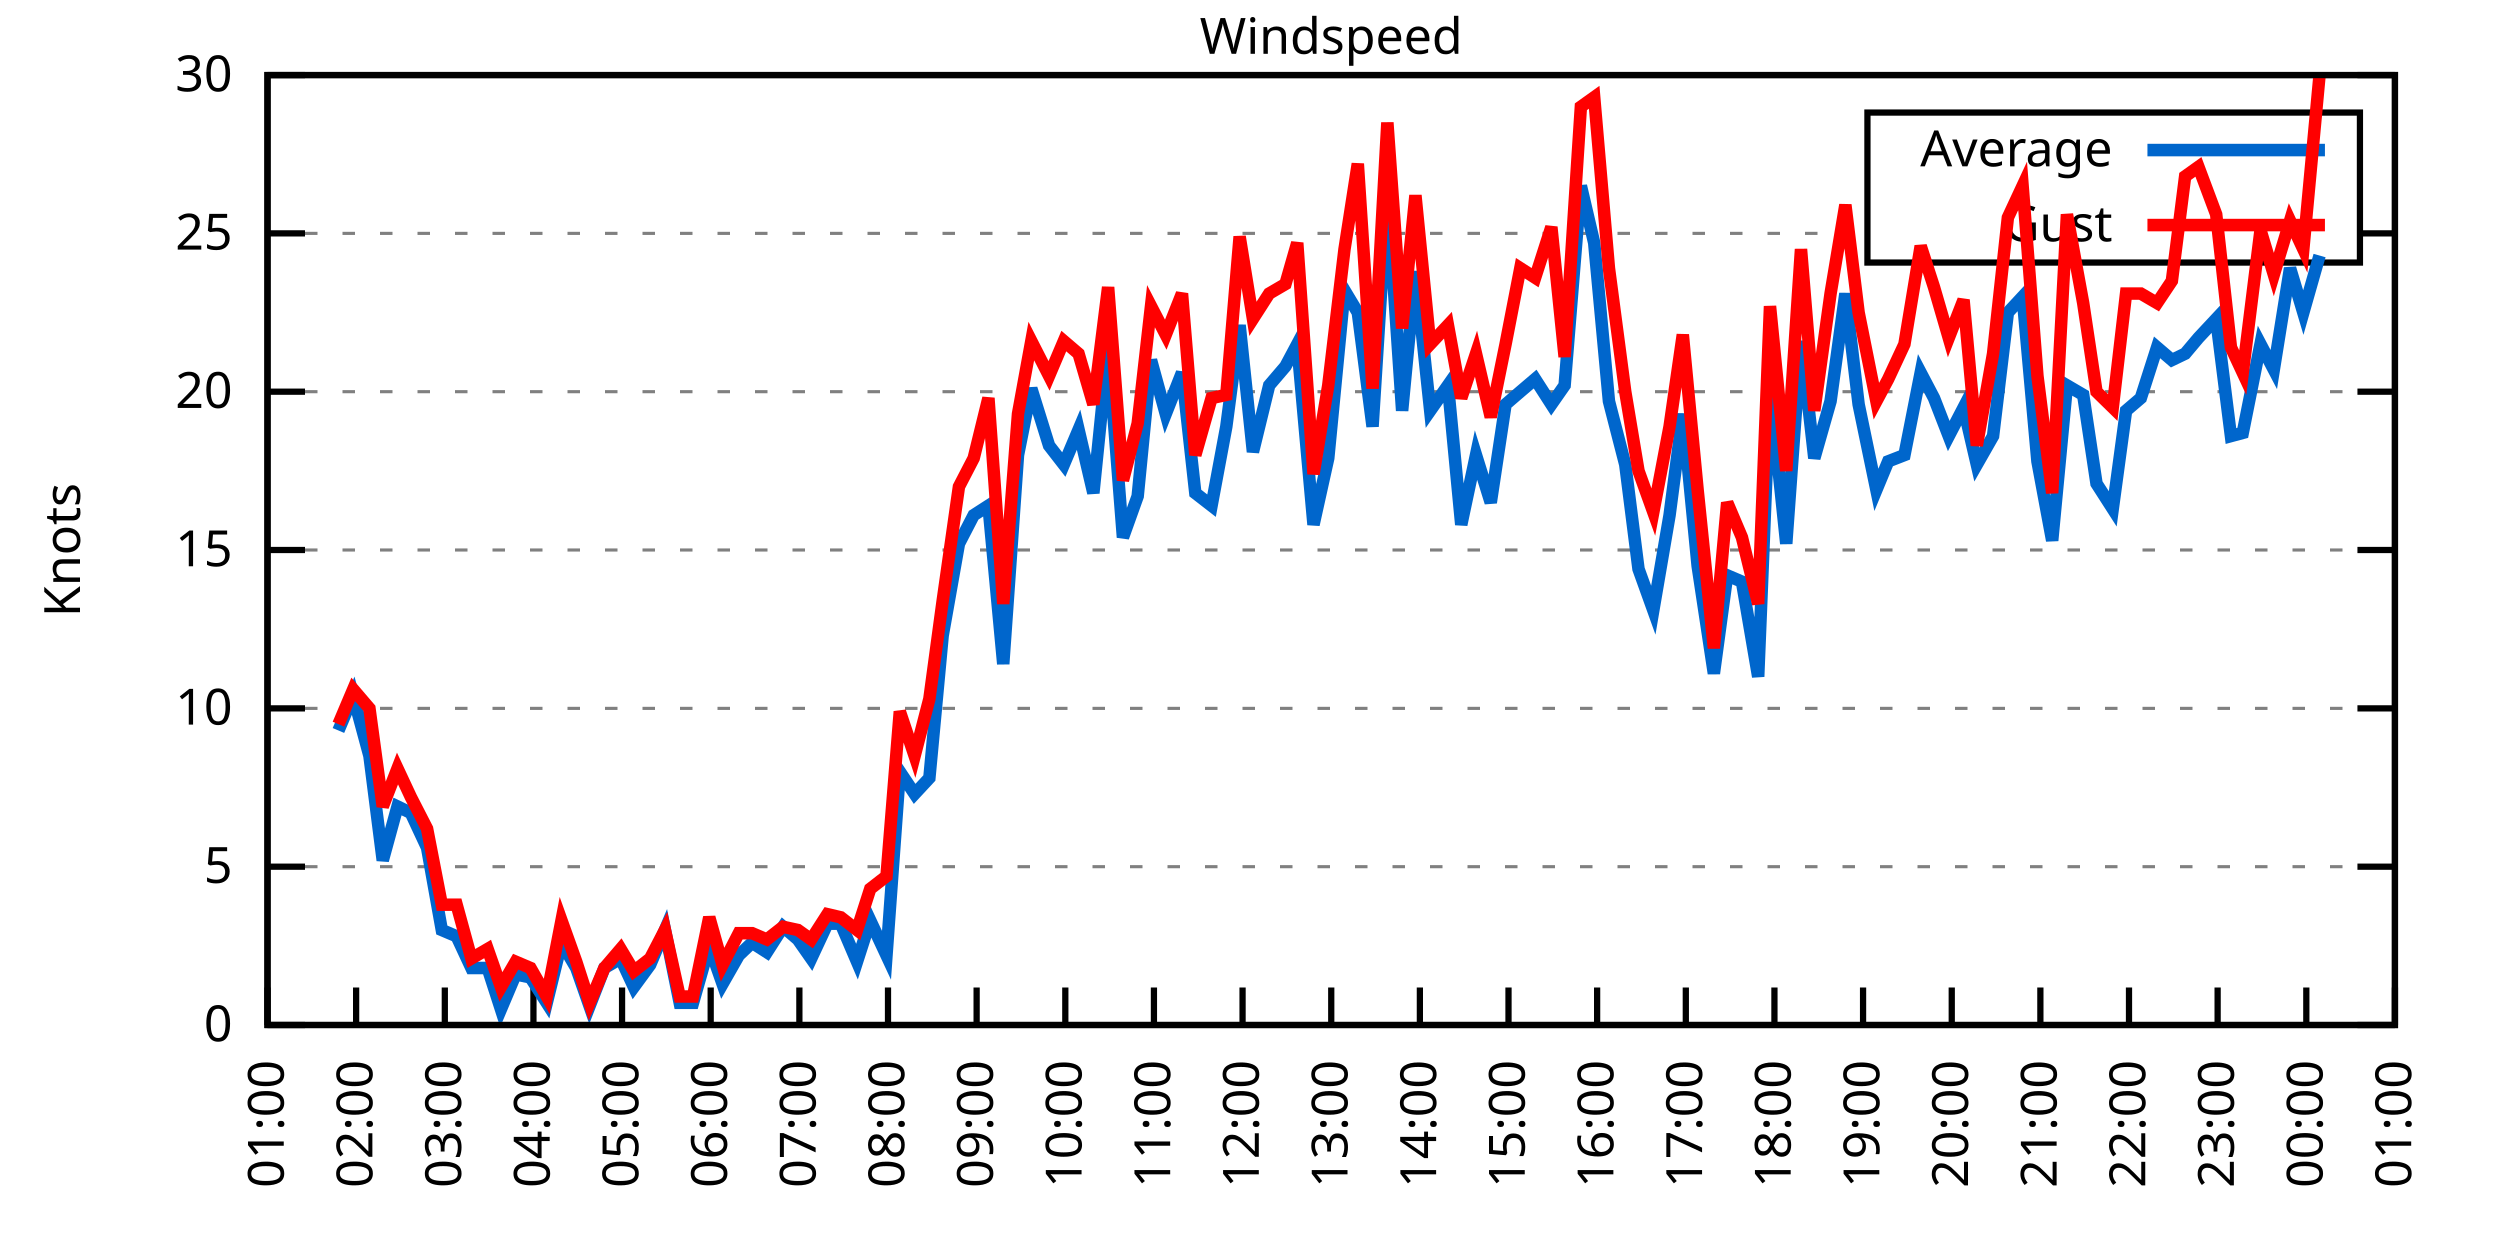
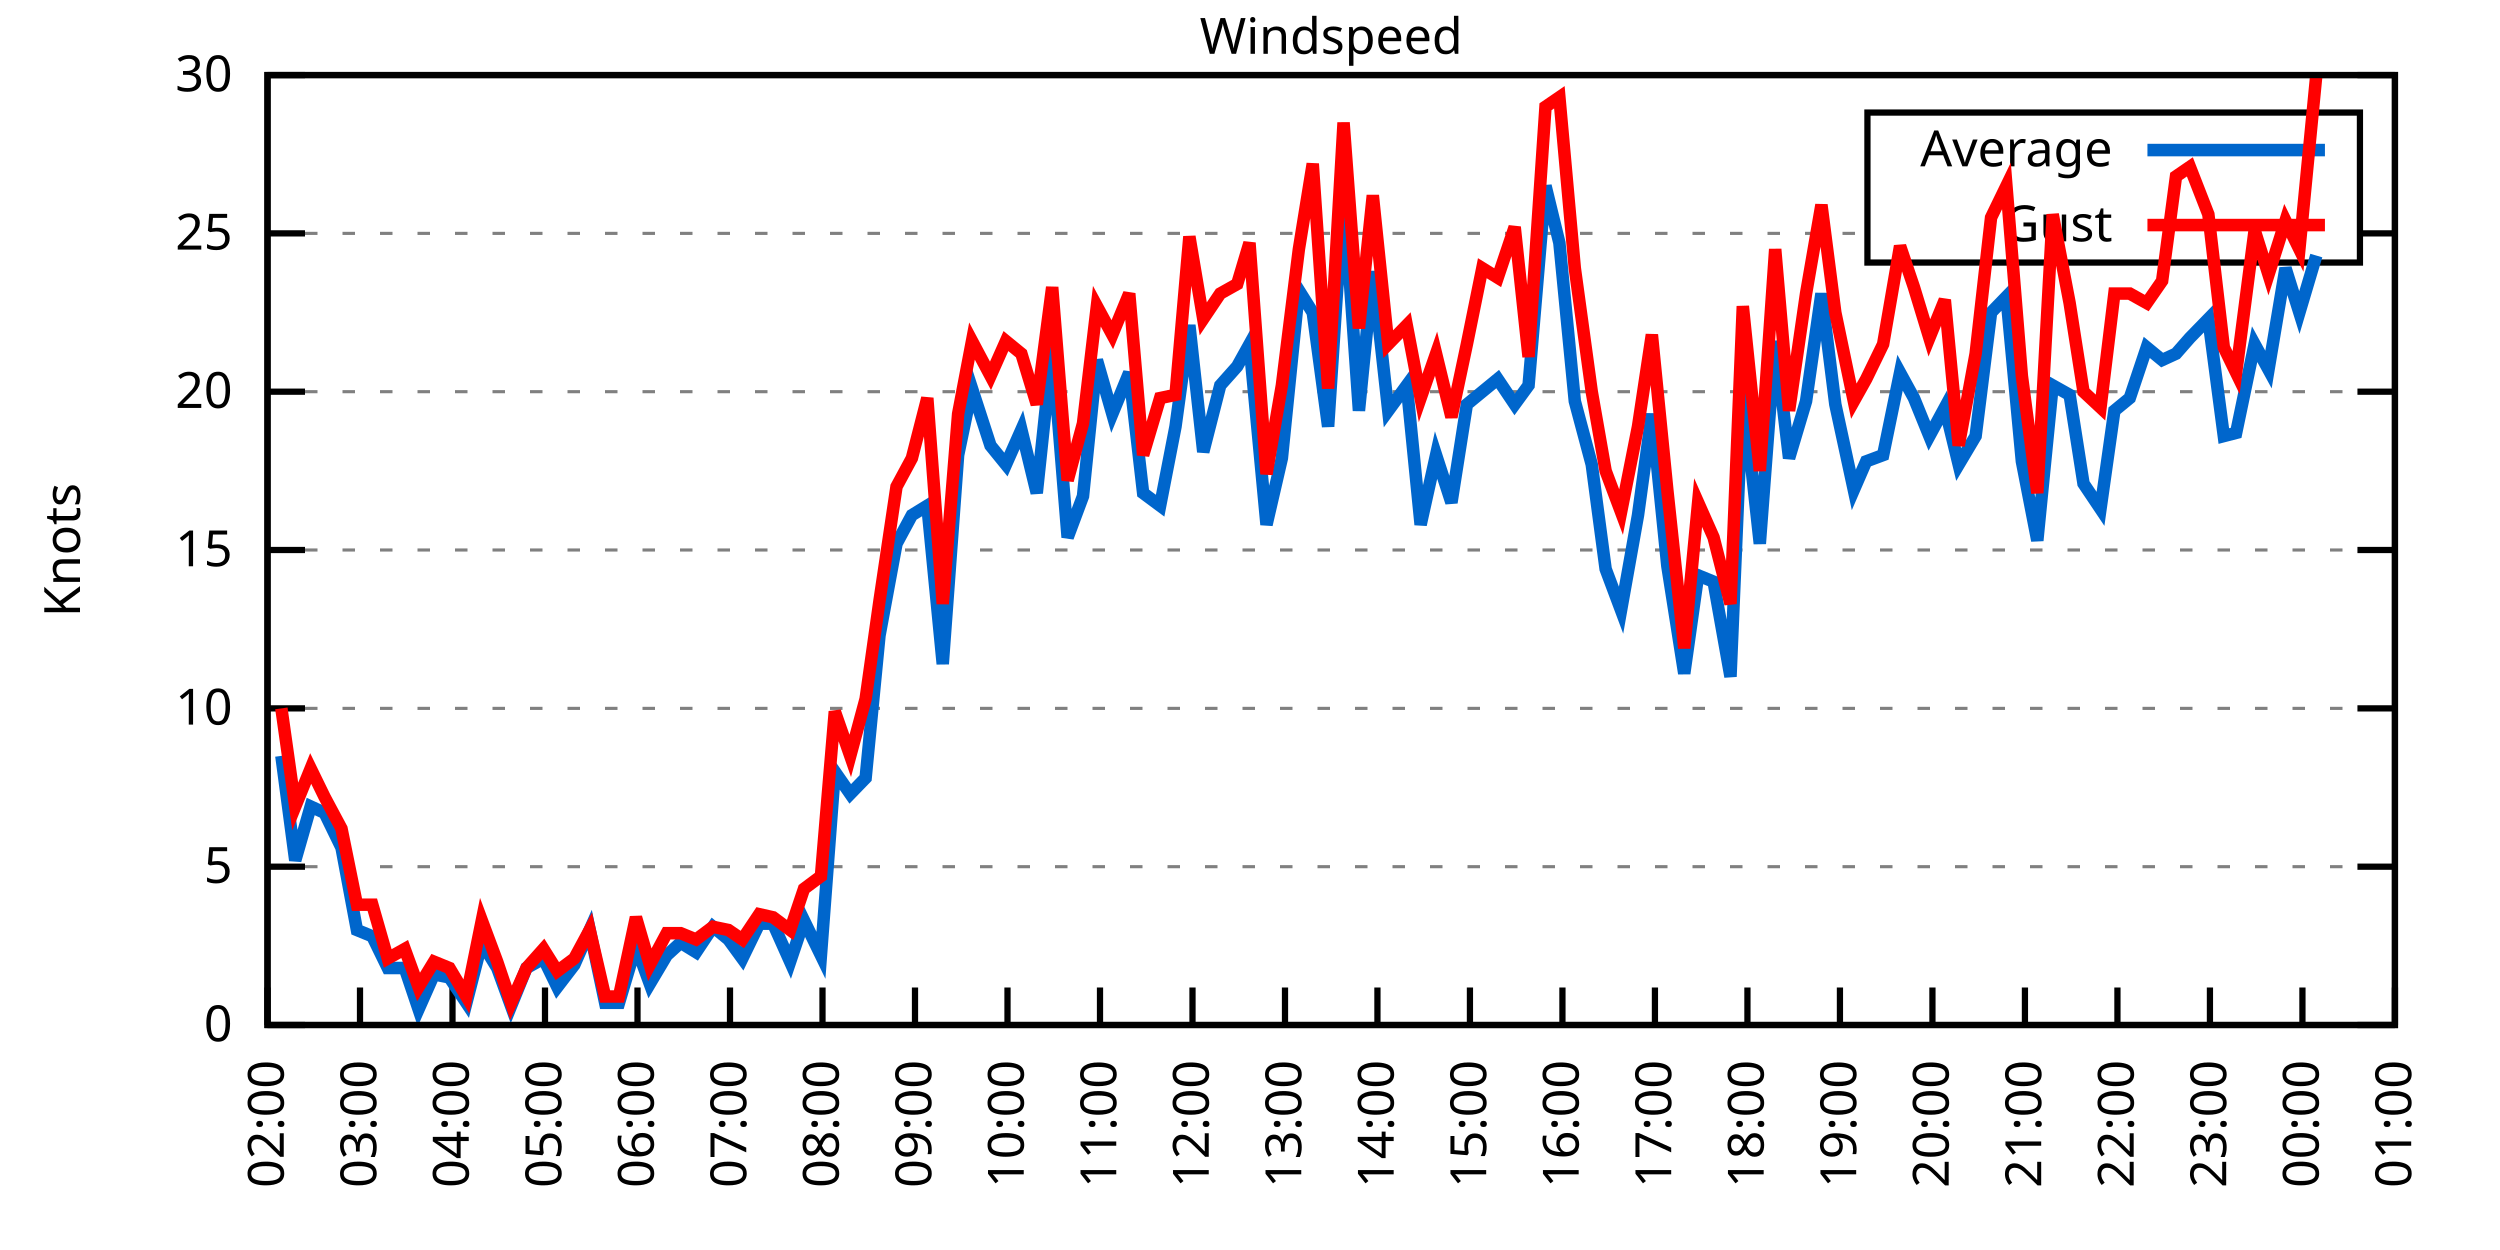
<svg xmlns="http://www.w3.org/2000/svg" xmlns:xlink="http://www.w3.org/1999/xlink" width="400" height="200" viewBox="0 0 400 200">
  <g id="gnuplot_canvas">
    <rect x="0" y="0" width="400" height="200" fill="none" />
    <defs>
      <circle id="gpDot" r="0.5" stroke-width="0.5" stroke="currentColor" />
      <path id="gpPt0" stroke-width="0.333" stroke="currentColor" d="M-1,0 h2 M0,-1 v2" />
      <path id="gpPt1" stroke-width="0.333" stroke="currentColor" d="M-1,-1 L1,1 M1,-1 L-1,1" />
      <path id="gpPt2" stroke-width="0.333" stroke="currentColor" d="M-1,0 L1,0 M0,-1 L0,1 M-1,-1 L1,1 M-1,1 L1,-1" />
      <rect id="gpPt3" stroke-width="0.333" stroke="currentColor" x="-1" y="-1" width="2" height="2" />
      <rect id="gpPt4" stroke-width="0.333" stroke="currentColor" fill="currentColor" x="-1" y="-1" width="2" height="2" />
      <circle id="gpPt5" stroke-width="0.333" stroke="currentColor" cx="0" cy="0" r="1" />
      <use xlink:href="#gpPt5" id="gpPt6" fill="currentColor" stroke="none" />
      <path id="gpPt7" stroke-width="0.333" stroke="currentColor" d="M0,-1.33 L-1.33,0.67 L1.33,0.67 z" />
      <use xlink:href="#gpPt7" id="gpPt8" fill="currentColor" stroke="none" />
      <use xlink:href="#gpPt7" id="gpPt9" stroke="currentColor" transform="rotate(180)" />
      <use xlink:href="#gpPt9" id="gpPt10" fill="currentColor" stroke="none" />
      <use xlink:href="#gpPt3" id="gpPt11" stroke="currentColor" transform="rotate(45)" />
      <use xlink:href="#gpPt11" id="gpPt12" fill="currentColor" stroke="none" />
      <path id="gpPt13" stroke-width="0.333" stroke="currentColor" d="M0,1.330 L1.265,0.411 L0.782,-1.067 L-0.782,-1.076 L-1.265,0.411 z" />
      <use xlink:href="#gpPt13" id="gpPt14" fill="currentColor" stroke="none" />
      <filter id="textbox" filterUnits="objectBoundingBox" x="0" y="0" height="1" width="1">
        <feFlood flood-color="white" flood-opacity="1" result="bgnd" />
        <feComposite in="SourceGraphic" in2="bgnd" operator="atop" />
      </filter>
      <filter id="greybox" filterUnits="objectBoundingBox" x="0" y="0" height="1" width="1">
        <feFlood flood-color="lightgrey" flood-opacity="1" result="grey" />
        <feComposite in="SourceGraphic" in2="grey" operator="atop" />
      </filter>
    </defs>
    <g fill="none" color="white" stroke="currentColor" stroke-width="1.00" stroke-linecap="butt" stroke-linejoin="miter">
</g>
    <g fill="none" color="black" stroke="currentColor" stroke-width="1.00" stroke-linecap="butt" stroke-linejoin="miter">
      <g stroke="none" shape-rendering="crispEdges">
        <polygon fill="rgb(255, 255, 255)" points="42.80,164.00 383.18,164.00 383.18,12.02 42.80,12.02 " />
      </g>
    </g>
    <g fill="none" color="black" stroke="currentColor" stroke-width="1.00" stroke-linecap="butt" stroke-linejoin="miter">
</g>
    <g fill="none" color="black" stroke="black" stroke-width="0.50" stroke-linecap="butt" stroke-linejoin="miter">
</g>
    <g fill="none" color="gray" stroke="currentColor" stroke-width="0.50" stroke-linecap="butt" stroke-linejoin="miter">
      <path stroke="gray" stroke-dasharray="2,4" class="gridline" d="M42.80,164.00 L383.19,164.00  " />
    </g>
    <g fill="none" color="gray" stroke="gray" stroke-width="1.00" stroke-linecap="butt" stroke-linejoin="miter">
</g>
    <g fill="none" color="black" stroke="currentColor" stroke-width="1.00" stroke-linecap="butt" stroke-linejoin="miter">
      <path stroke="black" d="M42.80,164.00 L48.80,164.00 M383.19,164.00 L377.19,164.00  " />
      <g transform="translate(37.20,166.60)" stroke="none" fill="black" font-family="Sans" font-size="8.00" text-anchor="end">
        <text>
          <tspan font-family="Sans"> 0</tspan>
        </text>
      </g>
    </g>
    <g fill="none" color="black" stroke="currentColor" stroke-width="1.00" stroke-linecap="butt" stroke-linejoin="miter">
</g>
    <g fill="none" color="black" stroke="black" stroke-width="0.50" stroke-linecap="butt" stroke-linejoin="miter">
</g>
    <g fill="none" color="gray" stroke="currentColor" stroke-width="0.50" stroke-linecap="butt" stroke-linejoin="miter">
      <path stroke="gray" stroke-dasharray="2,4" class="gridline" d="M42.80,138.67 L383.19,138.67  " />
    </g>
    <g fill="none" color="gray" stroke="gray" stroke-width="1.00" stroke-linecap="butt" stroke-linejoin="miter">
</g>
    <g fill="none" color="black" stroke="currentColor" stroke-width="1.00" stroke-linecap="butt" stroke-linejoin="miter">
      <path stroke="black" d="M42.80,138.67 L48.80,138.67 M383.19,138.67 L377.19,138.67  " />
      <g transform="translate(37.20,141.27)" stroke="none" fill="black" font-family="Sans" font-size="8.00" text-anchor="end">
        <text>
          <tspan font-family="Sans"> 5</tspan>
        </text>
      </g>
    </g>
    <g fill="none" color="black" stroke="currentColor" stroke-width="1.00" stroke-linecap="butt" stroke-linejoin="miter">
</g>
    <g fill="none" color="black" stroke="black" stroke-width="0.50" stroke-linecap="butt" stroke-linejoin="miter">
</g>
    <g fill="none" color="gray" stroke="currentColor" stroke-width="0.50" stroke-linecap="butt" stroke-linejoin="miter">
      <path stroke="gray" stroke-dasharray="2,4" class="gridline" d="M42.80,113.34 L383.19,113.34  " />
    </g>
    <g fill="none" color="gray" stroke="gray" stroke-width="1.00" stroke-linecap="butt" stroke-linejoin="miter">
</g>
    <g fill="none" color="black" stroke="currentColor" stroke-width="1.00" stroke-linecap="butt" stroke-linejoin="miter">
      <path stroke="black" d="M42.80,113.34 L48.80,113.34 M383.19,113.34 L377.19,113.34  " />
      <g transform="translate(37.20,115.94)" stroke="none" fill="black" font-family="Sans" font-size="8.00" text-anchor="end">
        <text>
          <tspan font-family="Sans"> 10</tspan>
        </text>
      </g>
    </g>
    <g fill="none" color="black" stroke="currentColor" stroke-width="1.00" stroke-linecap="butt" stroke-linejoin="miter">
</g>
    <g fill="none" color="black" stroke="black" stroke-width="0.50" stroke-linecap="butt" stroke-linejoin="miter">
</g>
    <g fill="none" color="gray" stroke="currentColor" stroke-width="0.50" stroke-linecap="butt" stroke-linejoin="miter">
      <path stroke="gray" stroke-dasharray="2,4" class="gridline" d="M42.80,88.00 L383.19,88.00  " />
    </g>
    <g fill="none" color="gray" stroke="gray" stroke-width="1.00" stroke-linecap="butt" stroke-linejoin="miter">
</g>
    <g fill="none" color="black" stroke="currentColor" stroke-width="1.00" stroke-linecap="butt" stroke-linejoin="miter">
      <path stroke="black" d="M42.80,88.00 L48.80,88.00 M383.19,88.00 L377.19,88.00  " />
      <g transform="translate(37.20,90.60)" stroke="none" fill="black" font-family="Sans" font-size="8.00" text-anchor="end">
        <text>
          <tspan font-family="Sans"> 15</tspan>
        </text>
      </g>
    </g>
    <g fill="none" color="black" stroke="currentColor" stroke-width="1.00" stroke-linecap="butt" stroke-linejoin="miter">
</g>
    <g fill="none" color="black" stroke="black" stroke-width="0.50" stroke-linecap="butt" stroke-linejoin="miter">
</g>
    <g fill="none" color="gray" stroke="currentColor" stroke-width="0.50" stroke-linecap="butt" stroke-linejoin="miter">
      <path stroke="gray" stroke-dasharray="2,4" class="gridline" d="M42.80,62.67 L383.19,62.67  " />
    </g>
    <g fill="none" color="gray" stroke="gray" stroke-width="1.00" stroke-linecap="butt" stroke-linejoin="miter">
</g>
    <g fill="none" color="black" stroke="currentColor" stroke-width="1.00" stroke-linecap="butt" stroke-linejoin="miter">
      <path stroke="black" d="M42.80,62.67 L48.80,62.67 M383.19,62.67 L377.19,62.67  " />
      <g transform="translate(37.20,65.27)" stroke="none" fill="black" font-family="Sans" font-size="8.00" text-anchor="end">
        <text>
          <tspan font-family="Sans"> 20</tspan>
        </text>
      </g>
    </g>
    <g fill="none" color="black" stroke="currentColor" stroke-width="1.00" stroke-linecap="butt" stroke-linejoin="miter">
</g>
    <g fill="none" color="black" stroke="black" stroke-width="0.50" stroke-linecap="butt" stroke-linejoin="miter">
</g>
    <g fill="none" color="gray" stroke="currentColor" stroke-width="0.50" stroke-linecap="butt" stroke-linejoin="miter">
      <path stroke="gray" stroke-dasharray="2,4" class="gridline" d="M42.80,37.34 L298.79,37.34 M377.59,37.34 L383.19,37.34  " />
    </g>
    <g fill="none" color="gray" stroke="gray" stroke-width="1.00" stroke-linecap="butt" stroke-linejoin="miter">
</g>
    <g fill="none" color="black" stroke="currentColor" stroke-width="1.00" stroke-linecap="butt" stroke-linejoin="miter">
      <path stroke="black" d="M42.80,37.34 L48.80,37.34 M383.19,37.34 L377.19,37.34  " />
      <g transform="translate(37.20,39.94)" stroke="none" fill="black" font-family="Sans" font-size="8.00" text-anchor="end">
        <text>
          <tspan font-family="Sans"> 25</tspan>
        </text>
      </g>
    </g>
    <g fill="none" color="black" stroke="currentColor" stroke-width="1.00" stroke-linecap="butt" stroke-linejoin="miter">
</g>
    <g fill="none" color="black" stroke="black" stroke-width="0.50" stroke-linecap="butt" stroke-linejoin="miter">
</g>
    <g fill="none" color="gray" stroke="currentColor" stroke-width="0.50" stroke-linecap="butt" stroke-linejoin="miter">
      <path stroke="gray" stroke-dasharray="2,4" class="gridline" d="M42.80,12.01 L383.19,12.01  " />
    </g>
    <g fill="none" color="gray" stroke="gray" stroke-width="1.00" stroke-linecap="butt" stroke-linejoin="miter">
</g>
    <g fill="none" color="black" stroke="currentColor" stroke-width="1.00" stroke-linecap="butt" stroke-linejoin="miter">
      <path stroke="black" d="M42.80,12.01 L48.80,12.01 M383.19,12.01 L377.19,12.01  " />
      <g transform="translate(37.20,14.61)" stroke="none" fill="black" font-family="Sans" font-size="8.00" text-anchor="end">
        <text>
          <tspan font-family="Sans"> 30</tspan>
        </text>
      </g>
    </g>
    <g fill="none" color="black" stroke="currentColor" stroke-width="1.00" stroke-linecap="butt" stroke-linejoin="miter">
      <path stroke="black" d="M42.80,164.00 L42.80,158.00  " />
      <g transform="translate(45.40,169.60) rotate(270.00)" stroke="none" fill="black" font-family="Sans" font-size="8.00" text-anchor="end">
        <text>
-           <tspan font-family="Sans">01:00</tspan>
-         </text>
-       </g>
-     </g>
-     <g fill="none" color="black" stroke="currentColor" stroke-width="1.00" stroke-linecap="butt" stroke-linejoin="miter">
-       <path stroke="black" d="M56.98,164.00 L56.98,158.00  " />
-       <g transform="translate(59.58,169.60) rotate(270.00)" stroke="none" fill="black" font-family="Sans" font-size="8.00" text-anchor="end">
-         <text>
          <tspan font-family="Sans">02:00</tspan>
        </text>
      </g>
    </g>
    <g fill="none" color="black" stroke="currentColor" stroke-width="1.00" stroke-linecap="butt" stroke-linejoin="miter">
-       <path stroke="black" d="M71.17,164.00 L71.17,158.00  " />
-       <g transform="translate(73.77,169.60) rotate(270.00)" stroke="none" fill="black" font-family="Sans" font-size="8.00" text-anchor="end">
+       <path stroke="black" d="M57.60,164.00 L57.60,158.00  " />
+       <g transform="translate(60.20,169.60) rotate(270.00)" stroke="none" fill="black" font-family="Sans" font-size="8.00" text-anchor="end">
        <text>
          <tspan font-family="Sans">03:00</tspan>
        </text>
      </g>
    </g>
    <g fill="none" color="black" stroke="currentColor" stroke-width="1.00" stroke-linecap="butt" stroke-linejoin="miter">
-       <path stroke="black" d="M85.35,164.00 L85.35,158.00  " />
-       <g transform="translate(87.95,169.60) rotate(270.00)" stroke="none" fill="black" font-family="Sans" font-size="8.00" text-anchor="end">
+       <path stroke="black" d="M72.40,164.00 L72.40,158.00  " />
+       <g transform="translate(75.00,169.60) rotate(270.00)" stroke="none" fill="black" font-family="Sans" font-size="8.00" text-anchor="end">
        <text>
          <tspan font-family="Sans">04:00</tspan>
        </text>
      </g>
    </g>
    <g fill="none" color="black" stroke="currentColor" stroke-width="1.00" stroke-linecap="butt" stroke-linejoin="miter">
-       <path stroke="black" d="M99.53,164.00 L99.53,158.00  " />
-       <g transform="translate(102.13,169.60) rotate(270.00)" stroke="none" fill="black" font-family="Sans" font-size="8.00" text-anchor="end">
+       <path stroke="black" d="M87.20,164.00 L87.20,158.00  " />
+       <g transform="translate(89.80,169.60) rotate(270.00)" stroke="none" fill="black" font-family="Sans" font-size="8.00" text-anchor="end">
        <text>
          <tspan font-family="Sans">05:00</tspan>
        </text>
      </g>
    </g>
    <g fill="none" color="black" stroke="currentColor" stroke-width="1.00" stroke-linecap="butt" stroke-linejoin="miter">
-       <path stroke="black" d="M113.71,164.00 L113.71,158.00  " />
-       <g transform="translate(116.31,169.60) rotate(270.00)" stroke="none" fill="black" font-family="Sans" font-size="8.00" text-anchor="end">
+       <path stroke="black" d="M102.00,164.00 L102.00,158.00  " />
+       <g transform="translate(104.60,169.60) rotate(270.00)" stroke="none" fill="black" font-family="Sans" font-size="8.00" text-anchor="end">
        <text>
          <tspan font-family="Sans">06:00</tspan>
        </text>
      </g>
    </g>
    <g fill="none" color="black" stroke="currentColor" stroke-width="1.00" stroke-linecap="butt" stroke-linejoin="miter">
-       <path stroke="black" d="M127.90,164.00 L127.90,158.00  " />
-       <g transform="translate(130.50,169.60) rotate(270.00)" stroke="none" fill="black" font-family="Sans" font-size="8.00" text-anchor="end">
+       <path stroke="black" d="M116.80,164.00 L116.80,158.00  " />
+       <g transform="translate(119.40,169.60) rotate(270.00)" stroke="none" fill="black" font-family="Sans" font-size="8.00" text-anchor="end">
        <text>
          <tspan font-family="Sans">07:00</tspan>
        </text>
      </g>
    </g>
    <g fill="none" color="black" stroke="currentColor" stroke-width="1.00" stroke-linecap="butt" stroke-linejoin="miter">
-       <path stroke="black" d="M142.08,164.00 L142.08,158.00  " />
-       <g transform="translate(144.68,169.60) rotate(270.00)" stroke="none" fill="black" font-family="Sans" font-size="8.00" text-anchor="end">
+       <path stroke="black" d="M131.60,164.00 L131.60,158.00  " />
+       <g transform="translate(134.20,169.60) rotate(270.00)" stroke="none" fill="black" font-family="Sans" font-size="8.00" text-anchor="end">
        <text>
          <tspan font-family="Sans">08:00</tspan>
        </text>
      </g>
    </g>
    <g fill="none" color="black" stroke="currentColor" stroke-width="1.00" stroke-linecap="butt" stroke-linejoin="miter">
-       <path stroke="black" d="M156.26,164.00 L156.26,158.00  " />
-       <g transform="translate(158.86,169.60) rotate(270.00)" stroke="none" fill="black" font-family="Sans" font-size="8.00" text-anchor="end">
+       <path stroke="black" d="M146.40,164.00 L146.40,158.00  " />
+       <g transform="translate(149.00,169.60) rotate(270.00)" stroke="none" fill="black" font-family="Sans" font-size="8.00" text-anchor="end">
        <text>
          <tspan font-family="Sans">09:00</tspan>
        </text>
      </g>
    </g>
    <g fill="none" color="black" stroke="currentColor" stroke-width="1.00" stroke-linecap="butt" stroke-linejoin="miter">
-       <path stroke="black" d="M170.45,164.00 L170.45,158.00  " />
-       <g transform="translate(173.05,169.60) rotate(270.00)" stroke="none" fill="black" font-family="Sans" font-size="8.00" text-anchor="end">
+       <path stroke="black" d="M161.20,164.00 L161.20,158.00  " />
+       <g transform="translate(163.80,169.60) rotate(270.00)" stroke="none" fill="black" font-family="Sans" font-size="8.00" text-anchor="end">
        <text>
          <tspan font-family="Sans">10:00</tspan>
        </text>
      </g>
    </g>
    <g fill="none" color="black" stroke="currentColor" stroke-width="1.00" stroke-linecap="butt" stroke-linejoin="miter">
-       <path stroke="black" d="M184.63,164.00 L184.63,158.00  " />
-       <g transform="translate(187.23,169.60) rotate(270.00)" stroke="none" fill="black" font-family="Sans" font-size="8.00" text-anchor="end">
+       <path stroke="black" d="M176.00,164.00 L176.00,158.00  " />
+       <g transform="translate(178.60,169.60) rotate(270.00)" stroke="none" fill="black" font-family="Sans" font-size="8.00" text-anchor="end">
        <text>
          <tspan font-family="Sans">11:00</tspan>
        </text>
      </g>
    </g>
    <g fill="none" color="black" stroke="currentColor" stroke-width="1.00" stroke-linecap="butt" stroke-linejoin="miter">
-       <path stroke="black" d="M198.81,164.00 L198.81,158.00  " />
-       <g transform="translate(201.41,169.60) rotate(270.00)" stroke="none" fill="black" font-family="Sans" font-size="8.00" text-anchor="end">
+       <path stroke="black" d="M190.80,164.00 L190.80,158.00  " />
+       <g transform="translate(193.40,169.60) rotate(270.00)" stroke="none" fill="black" font-family="Sans" font-size="8.00" text-anchor="end">
        <text>
          <tspan font-family="Sans">12:00</tspan>
        </text>
      </g>
    </g>
    <g fill="none" color="black" stroke="currentColor" stroke-width="1.00" stroke-linecap="butt" stroke-linejoin="miter">
-       <path stroke="black" d="M213.00,164.00 L213.00,158.00  " />
-       <g transform="translate(215.60,169.60) rotate(270.00)" stroke="none" fill="black" font-family="Sans" font-size="8.00" text-anchor="end">
+       <path stroke="black" d="M205.60,164.00 L205.60,158.00  " />
+       <g transform="translate(208.20,169.60) rotate(270.00)" stroke="none" fill="black" font-family="Sans" font-size="8.00" text-anchor="end">
        <text>
          <tspan font-family="Sans">13:00</tspan>
        </text>
      </g>
    </g>
    <g fill="none" color="black" stroke="currentColor" stroke-width="1.00" stroke-linecap="butt" stroke-linejoin="miter">
-       <path stroke="black" d="M227.18,164.00 L227.18,158.00  " />
-       <g transform="translate(229.78,169.60) rotate(270.00)" stroke="none" fill="black" font-family="Sans" font-size="8.00" text-anchor="end">
+       <path stroke="black" d="M220.39,164.00 L220.39,158.00  " />
+       <g transform="translate(222.99,169.60) rotate(270.00)" stroke="none" fill="black" font-family="Sans" font-size="8.00" text-anchor="end">
        <text>
          <tspan font-family="Sans">14:00</tspan>
        </text>
      </g>
    </g>
    <g fill="none" color="black" stroke="currentColor" stroke-width="1.00" stroke-linecap="butt" stroke-linejoin="miter">
-       <path stroke="black" d="M241.36,164.00 L241.36,158.00  " />
-       <g transform="translate(243.96,169.60) rotate(270.00)" stroke="none" fill="black" font-family="Sans" font-size="8.00" text-anchor="end">
+       <path stroke="black" d="M235.19,164.00 L235.19,158.00  " />
+       <g transform="translate(237.79,169.60) rotate(270.00)" stroke="none" fill="black" font-family="Sans" font-size="8.00" text-anchor="end">
        <text>
          <tspan font-family="Sans">15:00</tspan>
        </text>
      </g>
    </g>
    <g fill="none" color="black" stroke="currentColor" stroke-width="1.00" stroke-linecap="butt" stroke-linejoin="miter">
-       <path stroke="black" d="M255.54,164.00 L255.54,158.00  " />
-       <g transform="translate(258.14,169.60) rotate(270.00)" stroke="none" fill="black" font-family="Sans" font-size="8.00" text-anchor="end">
+       <path stroke="black" d="M249.99,164.00 L249.99,158.00  " />
+       <g transform="translate(252.59,169.60) rotate(270.00)" stroke="none" fill="black" font-family="Sans" font-size="8.00" text-anchor="end">
        <text>
          <tspan font-family="Sans">16:00</tspan>
        </text>
      </g>
    </g>
    <g fill="none" color="black" stroke="currentColor" stroke-width="1.00" stroke-linecap="butt" stroke-linejoin="miter">
-       <path stroke="black" d="M269.73,164.00 L269.73,158.00  " />
-       <g transform="translate(272.33,169.60) rotate(270.00)" stroke="none" fill="black" font-family="Sans" font-size="8.00" text-anchor="end">
+       <path stroke="black" d="M264.79,164.00 L264.79,158.00  " />
+       <g transform="translate(267.39,169.60) rotate(270.00)" stroke="none" fill="black" font-family="Sans" font-size="8.00" text-anchor="end">
        <text>
          <tspan font-family="Sans">17:00</tspan>
        </text>
      </g>
    </g>
    <g fill="none" color="black" stroke="currentColor" stroke-width="1.00" stroke-linecap="butt" stroke-linejoin="miter">
-       <path stroke="black" d="M283.91,164.00 L283.91,158.00  " />
-       <g transform="translate(286.51,169.60) rotate(270.00)" stroke="none" fill="black" font-family="Sans" font-size="8.00" text-anchor="end">
+       <path stroke="black" d="M279.59,164.00 L279.59,158.00  " />
+       <g transform="translate(282.19,169.60) rotate(270.00)" stroke="none" fill="black" font-family="Sans" font-size="8.00" text-anchor="end">
        <text>
          <tspan font-family="Sans">18:00</tspan>
        </text>
      </g>
    </g>
    <g fill="none" color="black" stroke="currentColor" stroke-width="1.00" stroke-linecap="butt" stroke-linejoin="miter">
-       <path stroke="black" d="M298.09,164.00 L298.09,158.00  " />
-       <g transform="translate(300.69,169.60) rotate(270.00)" stroke="none" fill="black" font-family="Sans" font-size="8.00" text-anchor="end">
+       <path stroke="black" d="M294.39,164.00 L294.39,158.00  " />
+       <g transform="translate(296.99,169.60) rotate(270.00)" stroke="none" fill="black" font-family="Sans" font-size="8.00" text-anchor="end">
        <text>
          <tspan font-family="Sans">19:00</tspan>
        </text>
      </g>
    </g>
    <g fill="none" color="black" stroke="currentColor" stroke-width="1.00" stroke-linecap="butt" stroke-linejoin="miter">
-       <path stroke="black" d="M312.28,164.00 L312.28,158.00  " />
-       <g transform="translate(314.88,169.60) rotate(270.00)" stroke="none" fill="black" font-family="Sans" font-size="8.00" text-anchor="end">
+       <path stroke="black" d="M309.19,164.00 L309.19,158.00  " />
+       <g transform="translate(311.79,169.60) rotate(270.00)" stroke="none" fill="black" font-family="Sans" font-size="8.00" text-anchor="end">
        <text>
          <tspan font-family="Sans">20:00</tspan>
        </text>
      </g>
    </g>
    <g fill="none" color="black" stroke="currentColor" stroke-width="1.00" stroke-linecap="butt" stroke-linejoin="miter">
-       <path stroke="black" d="M326.46,164.00 L326.46,158.00  " />
-       <g transform="translate(329.06,169.60) rotate(270.00)" stroke="none" fill="black" font-family="Sans" font-size="8.00" text-anchor="end">
+       <path stroke="black" d="M323.99,164.00 L323.99,158.00  " />
+       <g transform="translate(326.59,169.60) rotate(270.00)" stroke="none" fill="black" font-family="Sans" font-size="8.00" text-anchor="end">
        <text>
          <tspan font-family="Sans">21:00</tspan>
        </text>
      </g>
    </g>
    <g fill="none" color="black" stroke="currentColor" stroke-width="1.00" stroke-linecap="butt" stroke-linejoin="miter">
-       <path stroke="black" d="M340.64,164.00 L340.64,158.00  " />
-       <g transform="translate(343.24,169.60) rotate(270.00)" stroke="none" fill="black" font-family="Sans" font-size="8.00" text-anchor="end">
+       <path stroke="black" d="M338.79,164.00 L338.79,158.00  " />
+       <g transform="translate(341.39,169.60) rotate(270.00)" stroke="none" fill="black" font-family="Sans" font-size="8.00" text-anchor="end">
        <text>
          <tspan font-family="Sans">22:00</tspan>
        </text>
      </g>
    </g>
    <g fill="none" color="black" stroke="currentColor" stroke-width="1.00" stroke-linecap="butt" stroke-linejoin="miter">
-       <path stroke="black" d="M354.82,164.00 L354.82,158.00  " />
-       <g transform="translate(357.42,169.60) rotate(270.00)" stroke="none" fill="black" font-family="Sans" font-size="8.00" text-anchor="end">
+       <path stroke="black" d="M353.59,164.00 L353.59,158.00  " />
+       <g transform="translate(356.19,169.60) rotate(270.00)" stroke="none" fill="black" font-family="Sans" font-size="8.00" text-anchor="end">
        <text>
          <tspan font-family="Sans">23:00</tspan>
        </text>
      </g>
    </g>
    <g fill="none" color="black" stroke="currentColor" stroke-width="1.00" stroke-linecap="butt" stroke-linejoin="miter">
-       <path stroke="black" d="M369.01,164.00 L369.01,158.00  " />
-       <g transform="translate(371.61,169.60) rotate(270.00)" stroke="none" fill="black" font-family="Sans" font-size="8.00" text-anchor="end">
+       <path stroke="black" d="M368.39,164.00 L368.39,158.00  " />
+       <g transform="translate(370.99,169.60) rotate(270.00)" stroke="none" fill="black" font-family="Sans" font-size="8.00" text-anchor="end">
        <text>
          <tspan font-family="Sans">00:00</tspan>
        </text>
      </g>
    </g>
    <g fill="none" color="black" stroke="currentColor" stroke-width="1.00" stroke-linecap="butt" stroke-linejoin="miter">
      <path stroke="black" d="M383.19,164.00 L383.19,158.00  " />
      <g transform="translate(385.79,169.60) rotate(270.00)" stroke="none" fill="black" font-family="Sans" font-size="8.00" text-anchor="end">
        <text>
          <tspan font-family="Sans">01:00</tspan>
        </text>
      </g>
    </g>
    <g fill="none" color="black" stroke="currentColor" stroke-width="1.00" stroke-linecap="butt" stroke-linejoin="miter">
</g>
    <g fill="none" color="black" stroke="currentColor" stroke-width="1.00" stroke-linecap="butt" stroke-linejoin="miter">
      <path stroke="black" d="M42.80,12.01 L42.80,164.00 L383.19,164.00 L383.19,12.01 L42.80,12.01 Z  " />
    </g>
    <g fill="none" color="black" stroke="currentColor" stroke-width="1.00" stroke-linecap="butt" stroke-linejoin="miter">
</g>
    <g fill="none" color="black" stroke="currentColor" stroke-width="1.00" stroke-linecap="butt" stroke-linejoin="miter">
      <path stroke="black" d="M298.79,42.01 L298.79,18.01 L377.59,18.01 L377.59,42.01 L298.79,42.01 Z  " />
    </g>
    <g id="Windspeed_plot_1">
      <g fill="none" color="white" stroke="black" stroke-width="2.00" stroke-linecap="butt" stroke-linejoin="miter">
</g>
      <g fill="none" color="black" stroke="currentColor" stroke-width="2.00" stroke-linecap="butt" stroke-linejoin="miter">
        <g transform="translate(337.99,26.61)" stroke="none" fill="black" font-family="Sans" font-size="8.00" text-anchor="end">
          <text>
            <tspan font-family="Sans">Average</tspan>
          </text>
        </g>
      </g>
      <g fill="none" color="black" stroke="currentColor" stroke-width="2.00" stroke-linecap="butt" stroke-linejoin="miter">
-         <path stroke="rgb(  0, 102, 204)" d="M343.59,24.01 L371.99,24.01 M54.15,116.88 L56.51,111.31 L59.11,120.94 L61.24,137.66 L63.60,129.04 L65.73,130.06   L68.33,135.63 L70.69,148.80 L73.06,149.81 L75.42,154.88 L78.02,154.88 L80.15,161.47 L82.51,155.89 L84.88,156.40   L87.48,160.45 L89.84,150.83 L92.20,154.88 L94.33,160.96 L96.70,154.88 L99.30,153.36 L101.42,157.92 L104.02,154.37   L106.39,148.80 L108.75,160.45 L110.88,160.45 L113.48,151.33 L115.61,157.41 L118.21,152.85 L120.33,150.83 L122.70,152.35   L125.30,148.29 L127.66,150.32 L129.79,153.36 L132.39,147.79 L134.52,147.79 L137.12,153.87 L139.24,147.28 L141.84,152.85   L143.97,123.47 L146.34,127.02 L148.70,124.48 L150.83,101.68 L153.43,86.99 L155.79,82.43 L158.15,80.91 L160.52,106.24   L162.88,72.81 L165.01,62.17 L167.85,71.29 L170.21,74.33 L172.57,68.75 L174.94,78.89 L177.30,55.58 L179.67,85.98   L182.03,79.39 L184.16,57.61 L186.52,66.22 L189.12,59.63 L191.25,78.89 L193.85,80.91 L196.21,68.25 L198.34,52.03   L200.47,72.30 L203.07,61.66 L205.67,58.62 L207.56,55.07 L210.16,83.95 L212.52,73.31 L215.12,46.46 L217.25,50.01   L219.61,68.25 L221.98,30.76 L224.34,65.71 L226.47,43.42 L228.83,65.71 L231.67,61.66 L233.80,83.95 L236.16,72.81   L238.52,80.41 L240.89,64.70 L243.25,62.67 L245.62,60.65 L248.22,64.70 L250.34,61.66 L252.94,29.74 L255.07,38.86   L257.43,64.19 L260.04,74.33 L262.16,91.04 L264.53,97.63 L267.13,82.43 L269.25,66.22 L271.62,90.54 L274.22,107.76   L276.35,92.06 L278.71,93.07 L281.31,108.27 L283.20,62.17 L285.80,86.99 L288.16,54.57 L290.29,73.31 L292.89,64.19   L295.26,46.97 L297.38,64.70 L300.22,78.38 L302.11,73.82 L304.71,72.81 L307.31,59.63 L309.44,63.69 L311.80,69.77   L314.17,65.21 L316.29,74.33 L318.89,69.77 L321.26,50.01 L323.62,47.47 L325.99,73.82 L328.35,86.49 L330.71,61.66   L333.31,63.18 L335.44,77.37 L338.04,81.42 L340.17,65.71 L342.53,63.69 L345.13,55.58 L347.50,57.61 L349.62,56.59   L351.75,54.06 L354.59,51.02 L356.95,69.77 L358.84,69.26 L361.68,55.07 L363.81,59.13 L366.41,42.91 L368.53,50.01   L371.13,40.89  " />
+         <path stroke="rgb(  0, 102, 204)" d="M343.59,24.01 L371.99,24.01 M45.02,120.94 L47.24,137.66 L49.71,129.04 L51.93,130.06 L54.64,135.63 L57.11,148.80   L59.57,149.81 L62.04,154.88 L64.75,154.88 L66.97,161.47 L69.44,155.89 L71.91,156.40 L74.62,160.45 L77.09,150.83   L79.55,154.88 L81.77,160.96 L84.24,154.88 L86.95,153.36 L89.17,157.92 L91.89,154.37 L94.35,148.80 L96.82,160.45   L99.04,160.45 L101.75,151.33 L103.97,157.41 L106.68,152.85 L108.90,150.83 L111.37,152.35 L114.08,148.29 L116.55,150.32   L118.77,153.36 L121.48,147.79 L123.70,147.79 L126.42,153.87 L128.64,147.28 L131.35,152.85 L133.57,123.47 L136.04,127.02   L138.50,124.48 L140.72,101.68 L143.44,86.99 L145.90,82.43 L148.37,80.91 L150.84,106.24 L153.30,72.81 L155.52,62.17   L158.48,71.29 L160.95,74.33 L163.42,68.75 L165.88,78.89 L168.35,55.58 L170.82,85.98 L173.28,79.39 L175.50,57.61   L177.97,66.22 L180.68,59.63 L182.90,78.89 L185.62,80.91 L188.08,68.25 L190.30,52.03 L192.52,72.30 L195.24,61.66   L197.95,58.62 L199.92,55.07 L202.64,83.95 L205.10,73.31 L207.82,46.46 L210.04,50.01 L212.50,68.25 L214.97,30.76   L217.43,65.71 L219.65,43.42 L222.12,65.71 L225.08,61.66 L227.30,83.95 L229.77,72.81 L232.23,80.41 L234.70,64.70   L237.17,62.67 L239.63,60.65 L242.35,64.70 L244.57,61.66 L247.28,29.74 L249.50,38.86 L251.97,64.19 L254.68,74.33   L256.90,91.04 L259.37,97.63 L262.08,82.43 L264.30,66.22 L266.77,90.54 L269.48,107.76 L271.70,92.06 L274.17,93.07   L276.88,108.27 L278.85,62.17 L281.57,86.99 L284.03,54.57 L286.25,73.31 L288.97,64.19 L291.43,46.97 L293.65,64.70   L296.61,78.38 L298.59,73.82 L301.30,72.81 L304.01,59.63 L306.23,63.69 L308.70,69.77 L311.17,65.21 L313.39,74.33   L316.10,69.77 L318.57,50.01 L321.03,47.47 L323.50,73.82 L325.97,86.49 L328.43,61.66 L331.14,63.18 L333.36,77.37   L336.08,81.42 L338.30,65.71 L340.76,63.69 L343.48,55.58 L345.94,57.61 L348.16,56.59 L350.38,54.06 L353.34,51.02   L355.81,69.77 L357.78,69.26 L360.74,55.07 L362.96,59.13 L365.68,42.91 L367.90,50.01 L370.61,40.89  " />
      </g>
    </g>
    <g id="Windspeed_plot_2">
      <g fill="none" color="black" stroke="currentColor" stroke-width="2.00" stroke-linecap="butt" stroke-linejoin="miter">
        <g transform="translate(337.99,38.61)" stroke="none" fill="black" font-family="Sans" font-size="8.00" text-anchor="end">
          <text>
            <tspan font-family="Sans">Gust</tspan>
          </text>
        </g>
      </g>
      <g fill="none" color="black" stroke="currentColor" stroke-width="2.00" stroke-linecap="butt" stroke-linejoin="miter">
-         <path stroke="rgb(255,   0,   0)" d="M343.59,36.01 L371.99,36.01 M54.15,115.87 L56.51,110.30 L59.11,113.34 L61.24,129.04 L63.60,122.96 L65.73,127.52   L68.33,132.59 L70.69,144.75 L73.06,144.75 L75.42,153.36 L78.02,151.84 L80.15,157.92 L82.51,153.87 L84.88,154.88   L87.48,159.44 L89.84,147.28 L92.20,153.87 L94.33,160.45 L96.70,154.88 L99.30,151.84 L101.42,155.39 L104.02,153.36   L106.39,148.80 L108.75,159.44 L110.88,159.44 L113.48,146.77 L115.61,154.37 L118.21,149.31 L120.33,149.31 L122.70,150.32   L125.30,148.29 L127.66,148.80 L129.79,150.32 L132.39,146.27 L134.52,146.77 L137.12,148.80 L139.24,142.21 L141.84,140.19   L143.97,113.84 L146.34,120.94 L148.70,111.82 L150.83,96.11 L153.43,77.87 L155.79,73.31 L158.15,63.69 L160.52,96.62   L162.88,66.22 L165.01,54.57 L167.85,60.14 L170.21,54.57 L172.57,56.59 L174.94,64.70 L177.30,45.95 L179.67,76.86   L182.03,67.74 L184.16,48.99 L186.52,53.55 L189.12,46.97 L191.25,72.81 L193.85,63.69 L196.21,63.18 L198.34,37.85   L200.47,51.02 L203.07,46.97 L205.67,45.45 L207.56,38.86 L210.16,75.85 L212.52,61.66 L215.12,39.87 L217.25,26.20   L219.61,62.17 L221.98,19.61 L224.34,52.54 L226.47,31.26 L228.83,55.07 L231.67,52.03 L233.80,63.69 L236.16,56.59   L238.52,66.73 L240.89,55.07 L243.25,42.91 L245.62,44.43 L248.22,36.33 L250.34,57.10 L252.94,17.08 L255.07,15.56   L257.43,42.91 L260.04,62.67 L262.16,75.34 L264.53,81.93 L267.13,68.25 L269.25,53.55 L271.62,78.38 L274.22,103.71   L276.35,80.41 L278.71,85.98 L281.31,96.62 L283.20,48.99 L285.80,75.34 L288.16,39.87 L290.29,65.71 L292.89,46.97   L295.26,32.78 L297.38,50.01 L300.22,64.19 L302.11,60.65 L304.71,55.07 L307.31,39.37 L309.44,45.95 L311.80,54.06   L314.17,47.98 L316.29,71.29 L318.89,56.59 L321.26,34.81 L323.62,29.74 L325.99,60.14 L328.35,78.89 L330.71,34.30   L333.31,48.49 L335.44,62.67 L338.04,65.21 L340.17,46.97 L342.53,46.97 L345.13,48.49 L347.50,44.94 L349.62,28.22   L351.75,26.70 L354.59,34.30 L356.95,55.58 L358.84,59.63 L361.68,36.84 L363.81,43.93 L366.41,35.32 L368.53,39.87   L371.13,12.01  " />
+         <path stroke="rgb(255,   0,   0)" d="M343.59,36.01 L371.99,36.01 M45.02,113.34 L47.24,129.04 L49.71,122.96 L51.93,127.52 L54.64,132.59 L57.11,144.75   L59.57,144.75 L62.04,153.36 L64.75,151.84 L66.97,157.92 L69.44,153.87 L71.91,154.88 L74.62,159.44 L77.09,147.28   L79.55,153.87 L81.77,160.45 L84.24,154.88 L86.95,151.84 L89.17,155.39 L91.89,153.36 L94.35,148.80 L96.82,159.44   L99.04,159.44 L101.75,146.77 L103.97,154.37 L106.68,149.31 L108.90,149.31 L111.37,150.32 L114.08,148.29 L116.55,148.80   L118.77,150.32 L121.48,146.27 L123.70,146.77 L126.42,148.80 L128.64,142.21 L131.35,140.19 L133.57,113.84 L136.04,120.94   L138.50,111.82 L140.72,96.11 L143.44,77.87 L145.90,73.31 L148.37,63.69 L150.84,96.62 L153.30,66.22 L155.52,54.57   L158.48,60.14 L160.95,54.57 L163.42,56.59 L165.88,64.70 L168.35,45.95 L170.82,76.86 L173.28,67.74 L175.50,48.99   L177.97,53.55 L180.68,46.97 L182.90,72.81 L185.62,63.69 L188.08,63.18 L190.30,37.85 L192.52,51.02 L195.24,46.97   L197.95,45.45 L199.92,38.86 L202.64,75.85 L205.10,61.66 L207.82,39.87 L210.04,26.20 L212.50,62.17 L214.97,19.61   L217.43,52.54 L219.65,31.26 L222.12,55.07 L225.08,52.03 L227.30,63.69 L229.77,56.59 L232.23,66.73 L234.70,55.07   L237.17,42.91 L239.63,44.43 L242.35,36.33 L244.57,57.10 L247.28,17.08 L249.50,15.56 L251.97,42.91 L254.68,62.67   L256.90,75.34 L259.37,81.93 L262.08,68.25 L264.30,53.55 L266.77,78.38 L269.48,103.71 L271.70,80.41 L274.17,85.98   L276.88,96.62 L278.85,48.99 L281.57,75.34 L284.03,39.87 L286.25,65.71 L288.97,46.97 L291.43,32.78 L293.65,50.01   L296.61,64.19 L298.59,60.65 L301.30,55.07 L304.01,39.37 L306.23,45.95 L308.70,54.06 L311.17,47.98 L313.39,71.29   L316.10,56.59 L318.57,34.81 L321.03,29.74 L323.50,60.14 L325.97,78.89 L328.43,34.30 L331.14,48.49 L333.36,62.67   L336.08,65.21 L338.30,46.97 L340.76,46.97 L343.48,48.49 L345.94,44.94 L348.16,28.22 L350.38,26.70 L353.34,34.30   L355.81,55.58 L357.78,59.63 L360.74,36.84 L362.96,43.93 L365.68,35.32 L367.90,39.87 L370.61,12.01  " />
      </g>
    </g>
    <g fill="none" color="black" stroke="currentColor" stroke-width="2.00" stroke-linecap="butt" stroke-linejoin="miter">
</g>
    <g fill="none" color="black" stroke="black" stroke-width="1.00" stroke-linecap="butt" stroke-linejoin="miter">
</g>
    <g fill="none" color="black" stroke="currentColor" stroke-width="1.00" stroke-linecap="butt" stroke-linejoin="miter">
      <path stroke="black" d="M42.80,12.01 L42.80,164.00 L383.19,164.00 L383.19,12.01 L42.80,12.01 Z  " />
      <g transform="translate(12.80,88.01) rotate(270.00)" stroke="none" fill="black" font-family="Sans" font-size="8.00" text-anchor="middle">
        <text>
          <tspan font-family="Sans">Knots</tspan>
        </text>
      </g>
    </g>
    <g fill="none" color="black" stroke="currentColor" stroke-width="1.00" stroke-linecap="butt" stroke-linejoin="miter">
</g>
    <g fill="none" color="black" stroke="currentColor" stroke-width="1.00" stroke-linecap="butt" stroke-linejoin="miter">
      <g transform="translate(212.99,8.61)" stroke="none" fill="black" font-family="Sans" font-size="8.00" text-anchor="middle">
        <text>
          <tspan font-family="Sans">Windspeed</tspan>
        </text>
      </g>
    </g>
    <g fill="none" color="black" stroke="currentColor" stroke-width="1.00" stroke-linecap="butt" stroke-linejoin="miter">
</g>
  </g>
</svg>
